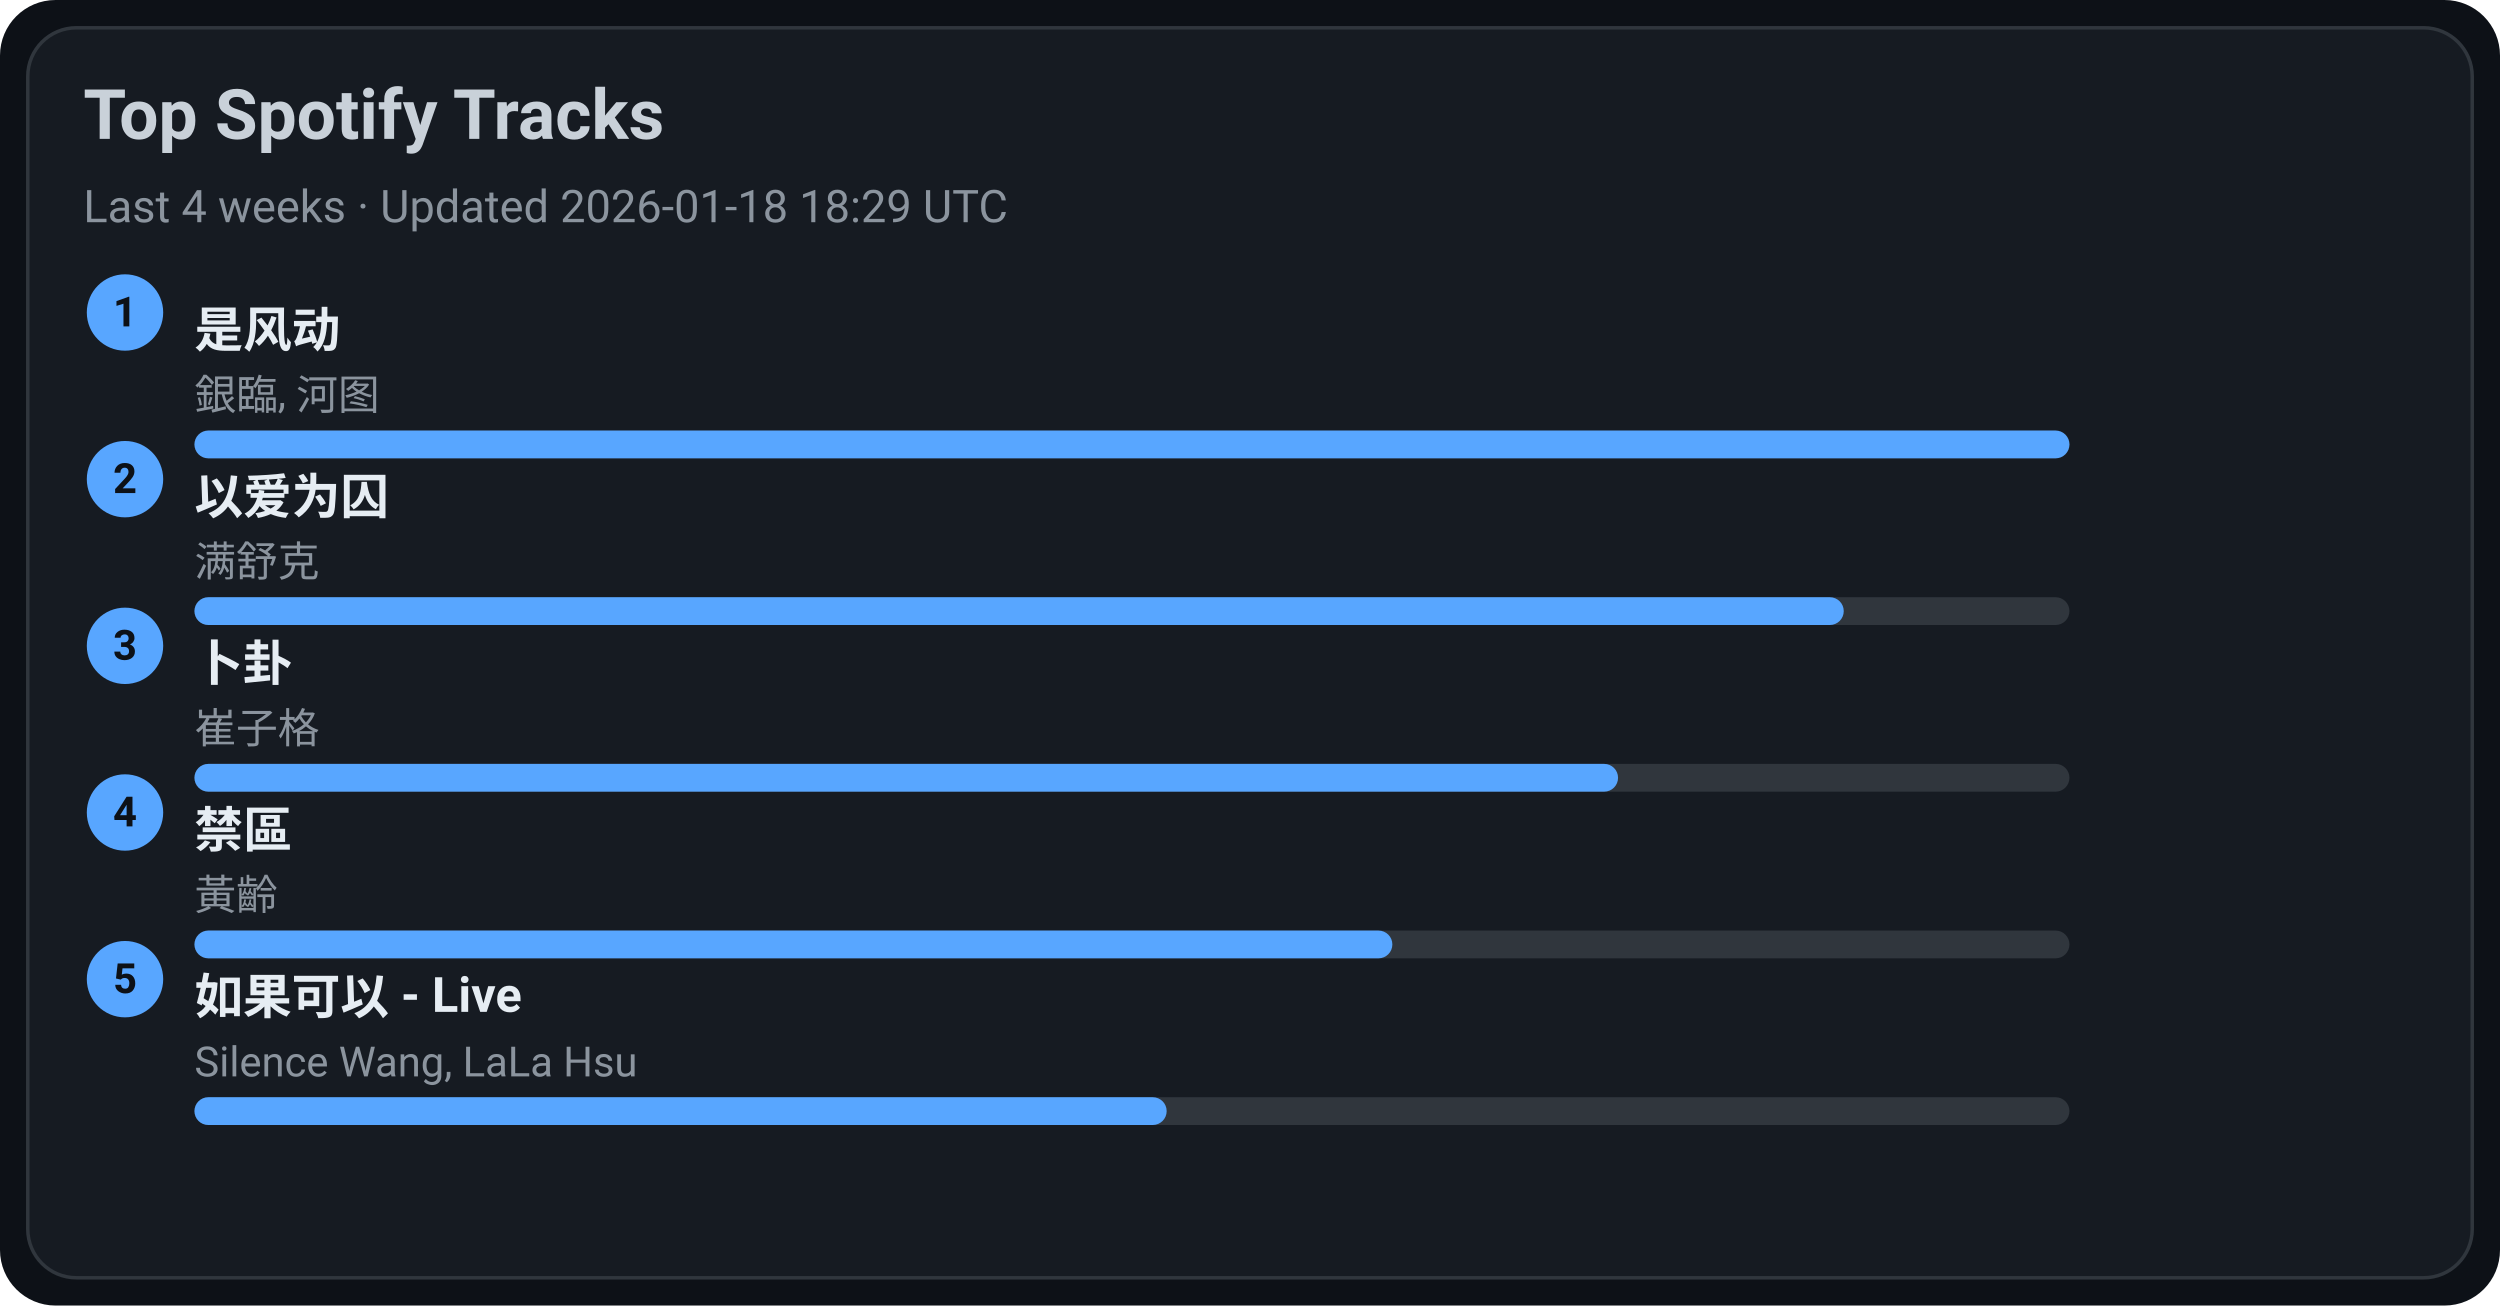
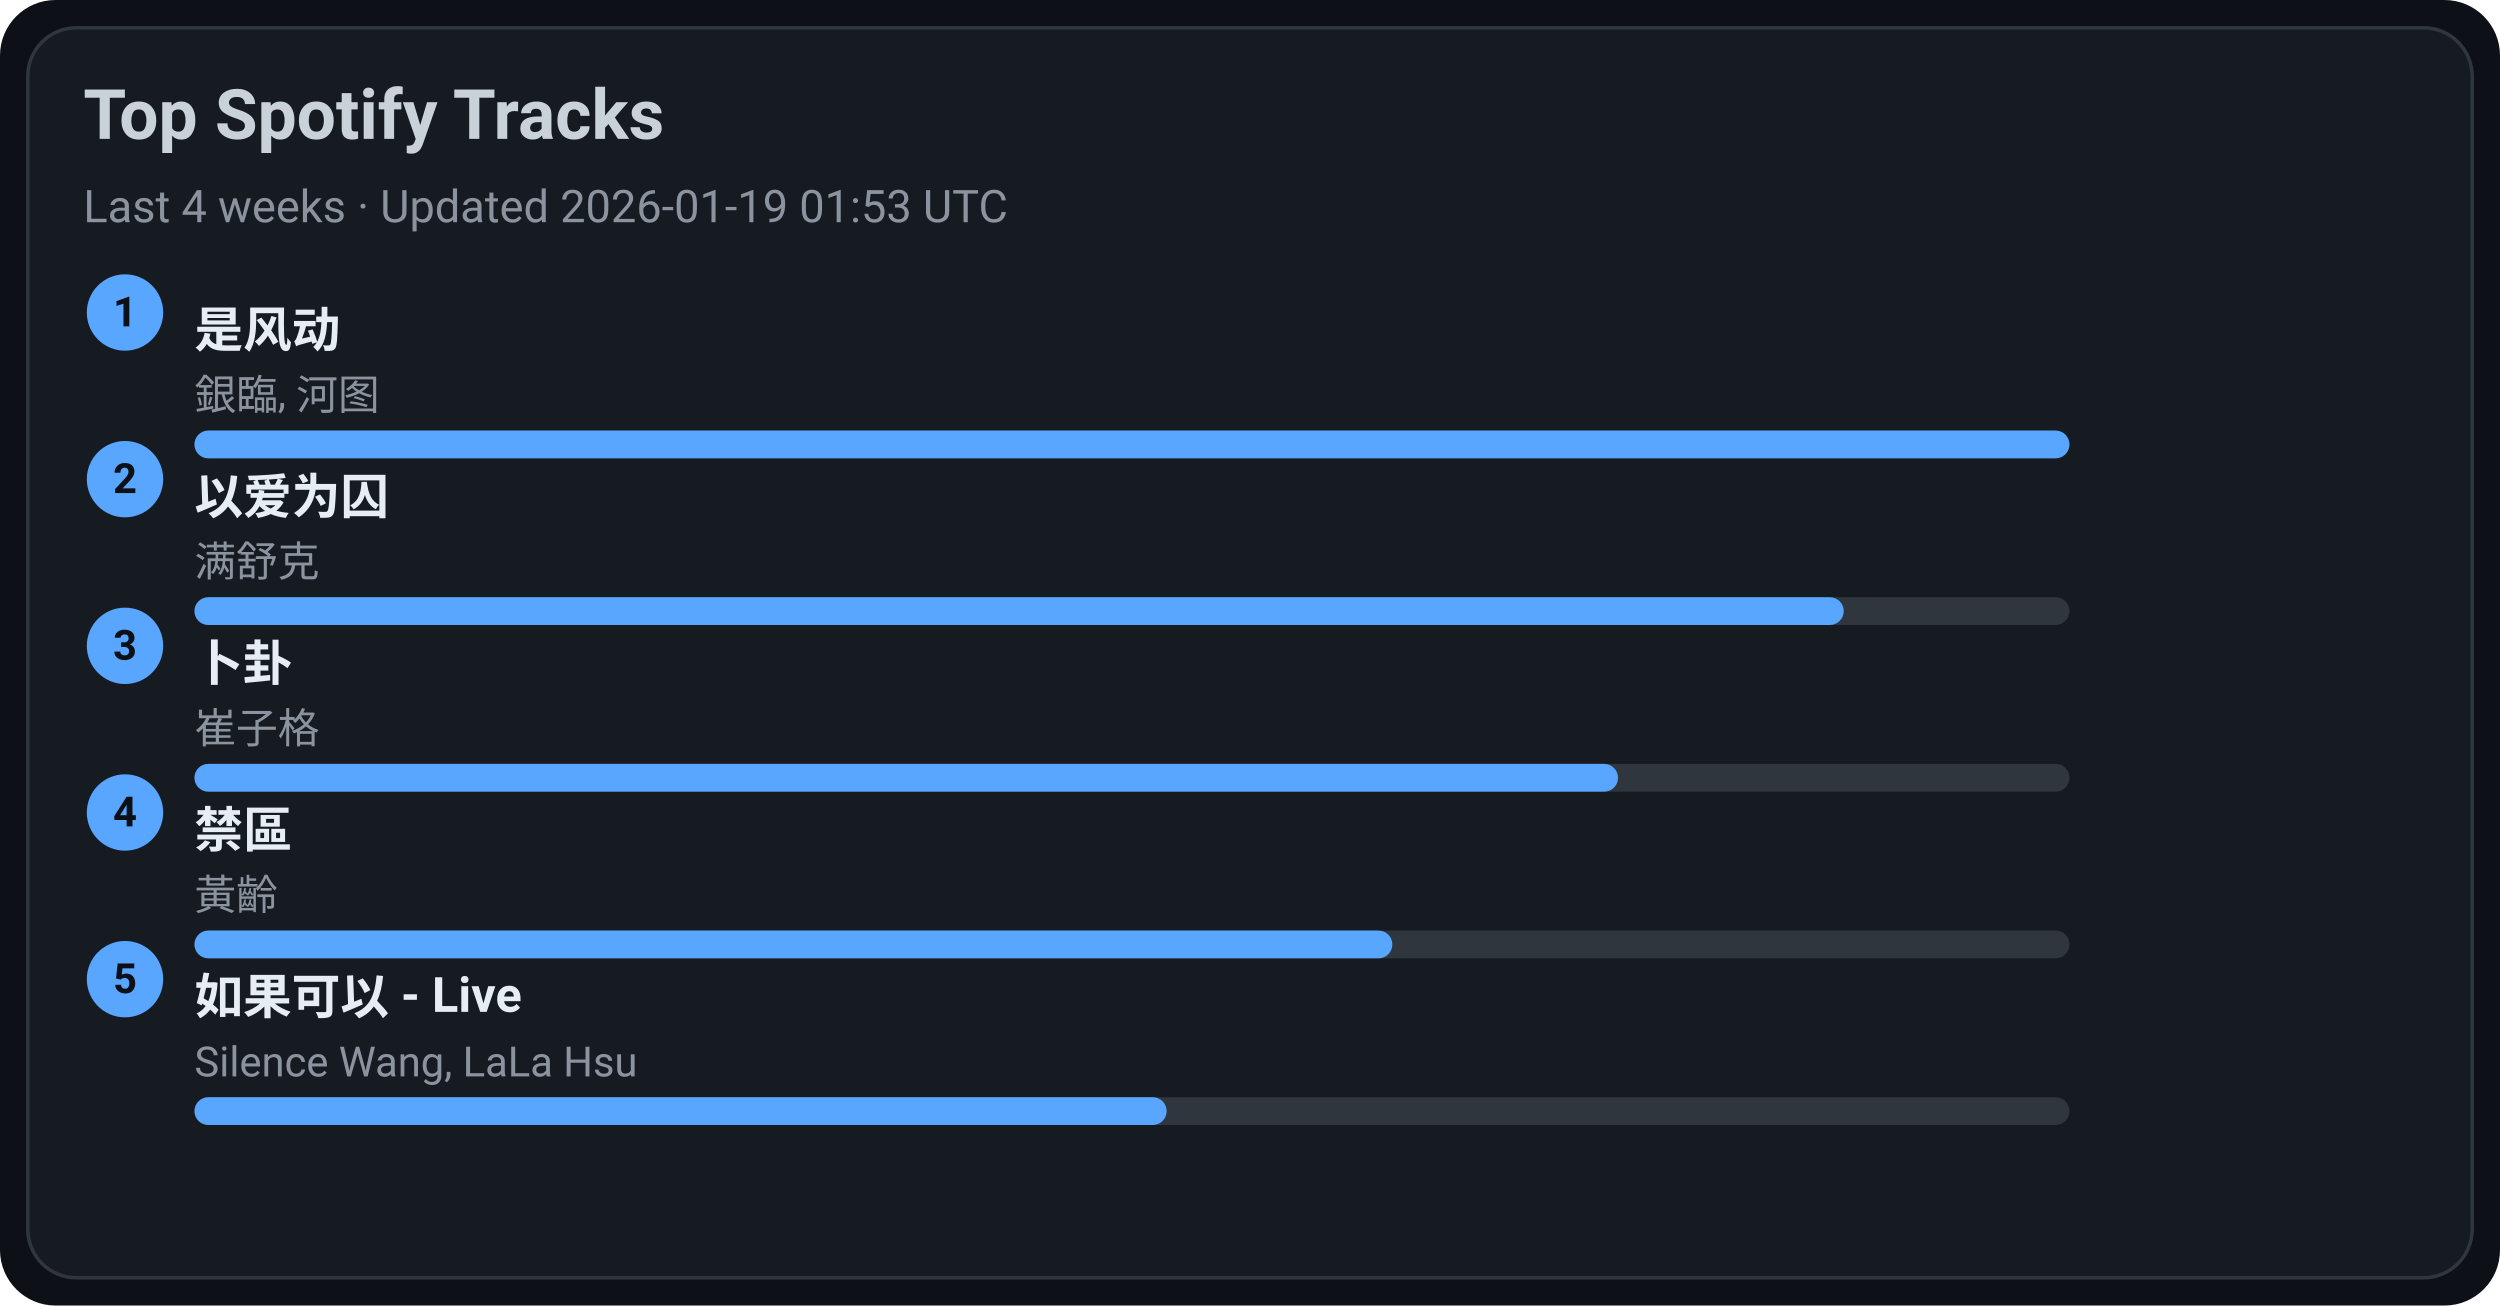
<svg xmlns="http://www.w3.org/2000/svg" width="720" height="376" viewBox="0 0 720 376">
  <style>text{font-family:-apple-system,BlinkMacSystemFont,Segoe UI,Roboto,Ubuntu,Helvetica Neue,Arial,Noto Sans,sans-serif}</style>
  <rect width="720" height="376" rx="16" fill="#0d1117" />
  <rect x="8" y="8" width="704" height="360" rx="14" fill="#161b22" stroke="#30363d" />
  <text x="24" y="40" font-size="20" fill="#c9d1d9" font-weight="600">Top Spotify Tracks</text>
-   <text x="24" y="64" font-size="13" fill="#8b949e">Last 4 weeks · Updated 2026-01-18 18:29 UTC</text>
+   <text x="24" y="64" font-size="13" fill="#8b949e">Last 4 weeks · Updated 2026-01-19 01:53 UTC</text>
  <circle cx="36" cy="90" r="11" fill="#58a6ff" />
  <text x="36" y="94" text-anchor="middle" font-size="12" fill="#0d1117" font-weight="700">1</text>
  <a href="https://open.spotify.com/track/3lePQ8c4jq7bTePsXEmslh" target="_blank" rel="noopener noreferrer">
    <text x="56" y="100" font-size="14" fill="#e6edf3" font-weight="600">是风动</text>
  </a>
  <text x="56" y="118" font-size="12" fill="#8b949e">銀臨, 河图</text>
  <rect x="56" y="124" width="540" height="8" rx="4" fill="#30363d" />
  <rect x="56" y="124" width="540" height="8" rx="4" fill="#58a6ff" />
  <circle cx="36" cy="138" r="11" fill="#58a6ff" />
  <text x="36" y="142" text-anchor="middle" font-size="12" fill="#0d1117" font-weight="700">2</text>
  <a href="https://open.spotify.com/track/0RW2LEfGQK5BaIho6sSLqf" target="_blank" rel="noopener noreferrer">
    <text x="56" y="148" font-size="14" fill="#e6edf3" font-weight="600">以爱为囚</text>
  </a>
  <text x="56" y="166" font-size="12" fill="#8b949e">满舒克</text>
  <rect x="56" y="172" width="540" height="8" rx="4" fill="#30363d" />
  <rect x="56" y="172" width="475" height="8" rx="4" fill="#58a6ff" />
  <circle cx="36" cy="186" r="11" fill="#58a6ff" />
  <text x="36" y="190" text-anchor="middle" font-size="12" fill="#0d1117" font-weight="700">3</text>
  <a href="https://open.spotify.com/track/4ToeYifpQaikbYa7krOD6s" target="_blank" rel="noopener noreferrer">
    <text x="56" y="196" font-size="14" fill="#e6edf3" font-weight="600">卜卦</text>
  </a>
  <text x="56" y="214" font-size="12" fill="#8b949e">崔子格</text>
  <rect x="56" y="220" width="540" height="8" rx="4" fill="#30363d" />
  <rect x="56" y="220" width="410" height="8" rx="4" fill="#58a6ff" />
  <circle cx="36" cy="234" r="11" fill="#58a6ff" />
  <text x="36" y="238" text-anchor="middle" font-size="12" fill="#0d1117" font-weight="700">4</text>
  <a href="https://open.spotify.com/track/5HAMeMgu9hGL5a8ZwNz6cp" target="_blank" rel="noopener noreferrer">
    <text x="56" y="244" font-size="14" fill="#e6edf3" font-weight="600">禁區</text>
  </a>
  <text x="56" y="262" font-size="12" fill="#8b949e">黃齡</text>
  <rect x="56" y="268" width="540" height="8" rx="4" fill="#30363d" />
  <rect x="56" y="268" width="345" height="8" rx="4" fill="#58a6ff" />
  <circle cx="36" cy="282" r="11" fill="#58a6ff" />
  <text x="36" y="286" text-anchor="middle" font-size="12" fill="#0d1117" font-weight="700">5</text>
  <a href="https://open.spotify.com/track/6IF65dJzfmPcX7jwDegwoo" target="_blank" rel="noopener noreferrer">
    <text x="56" y="292" font-size="14" fill="#e6edf3" font-weight="600">如果可以 - Live</text>
  </a>
  <text x="56" y="310" font-size="12" fill="#8b949e">Silence Wang, LaLa Hsu</text>
  <rect x="56" y="316" width="540" height="8" rx="4" fill="#30363d" />
  <rect x="56" y="316" width="280" height="8" rx="4" fill="#58a6ff" />
</svg>
